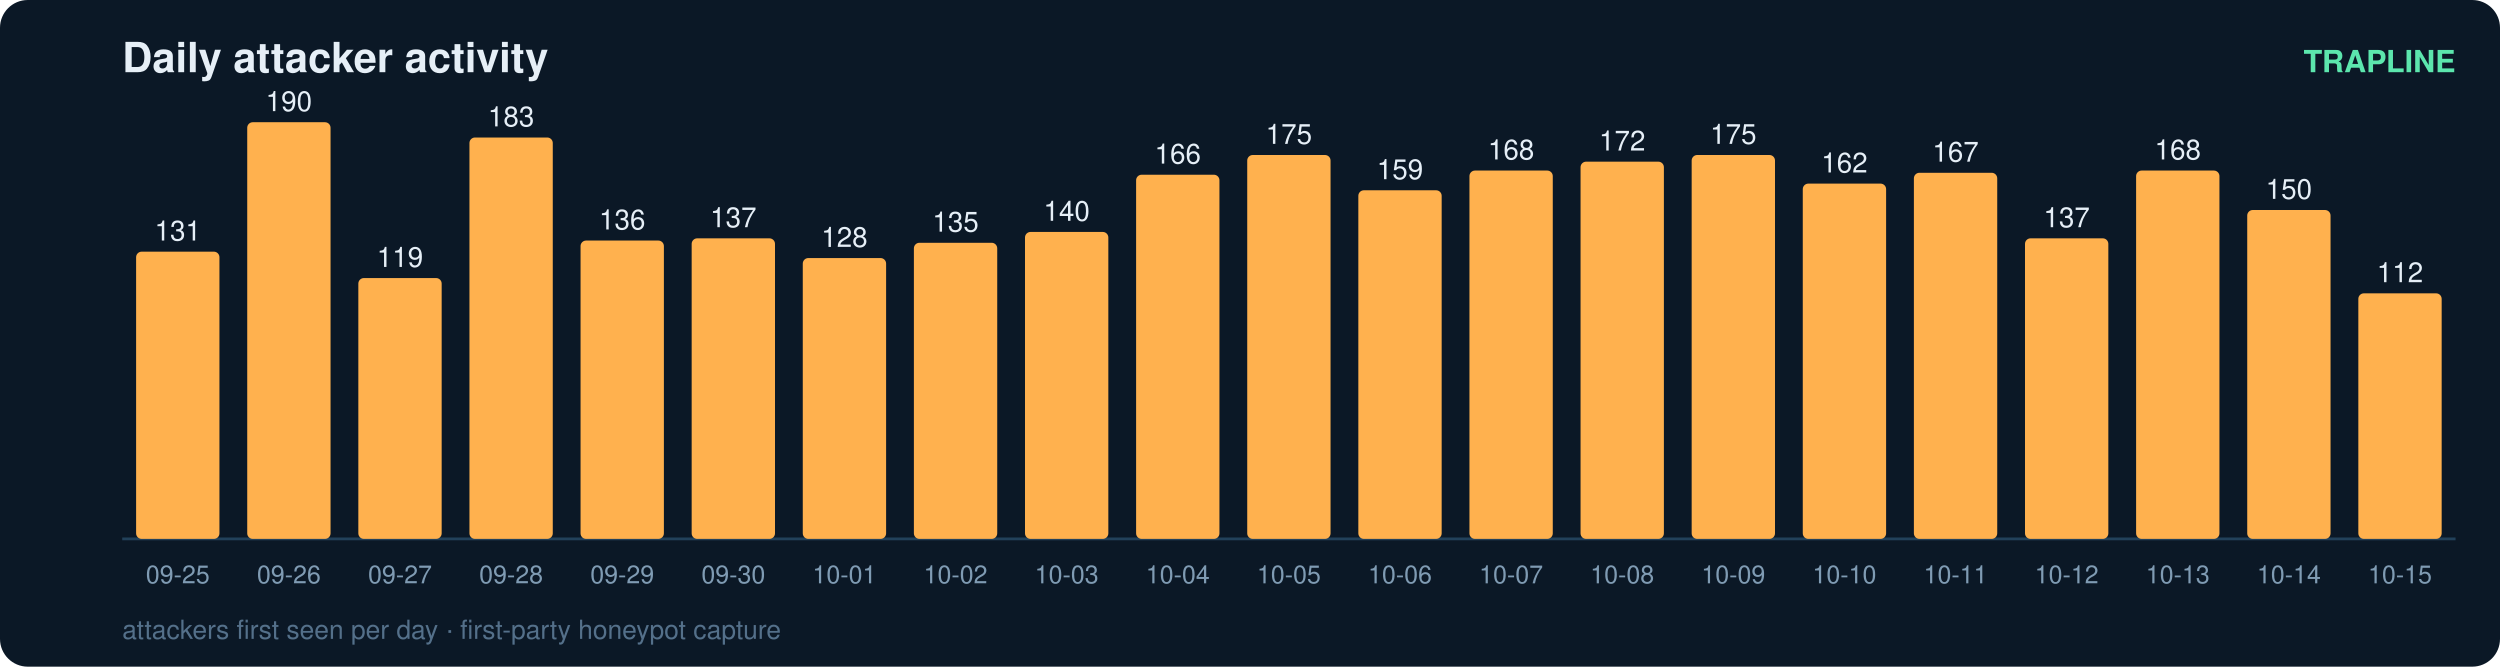
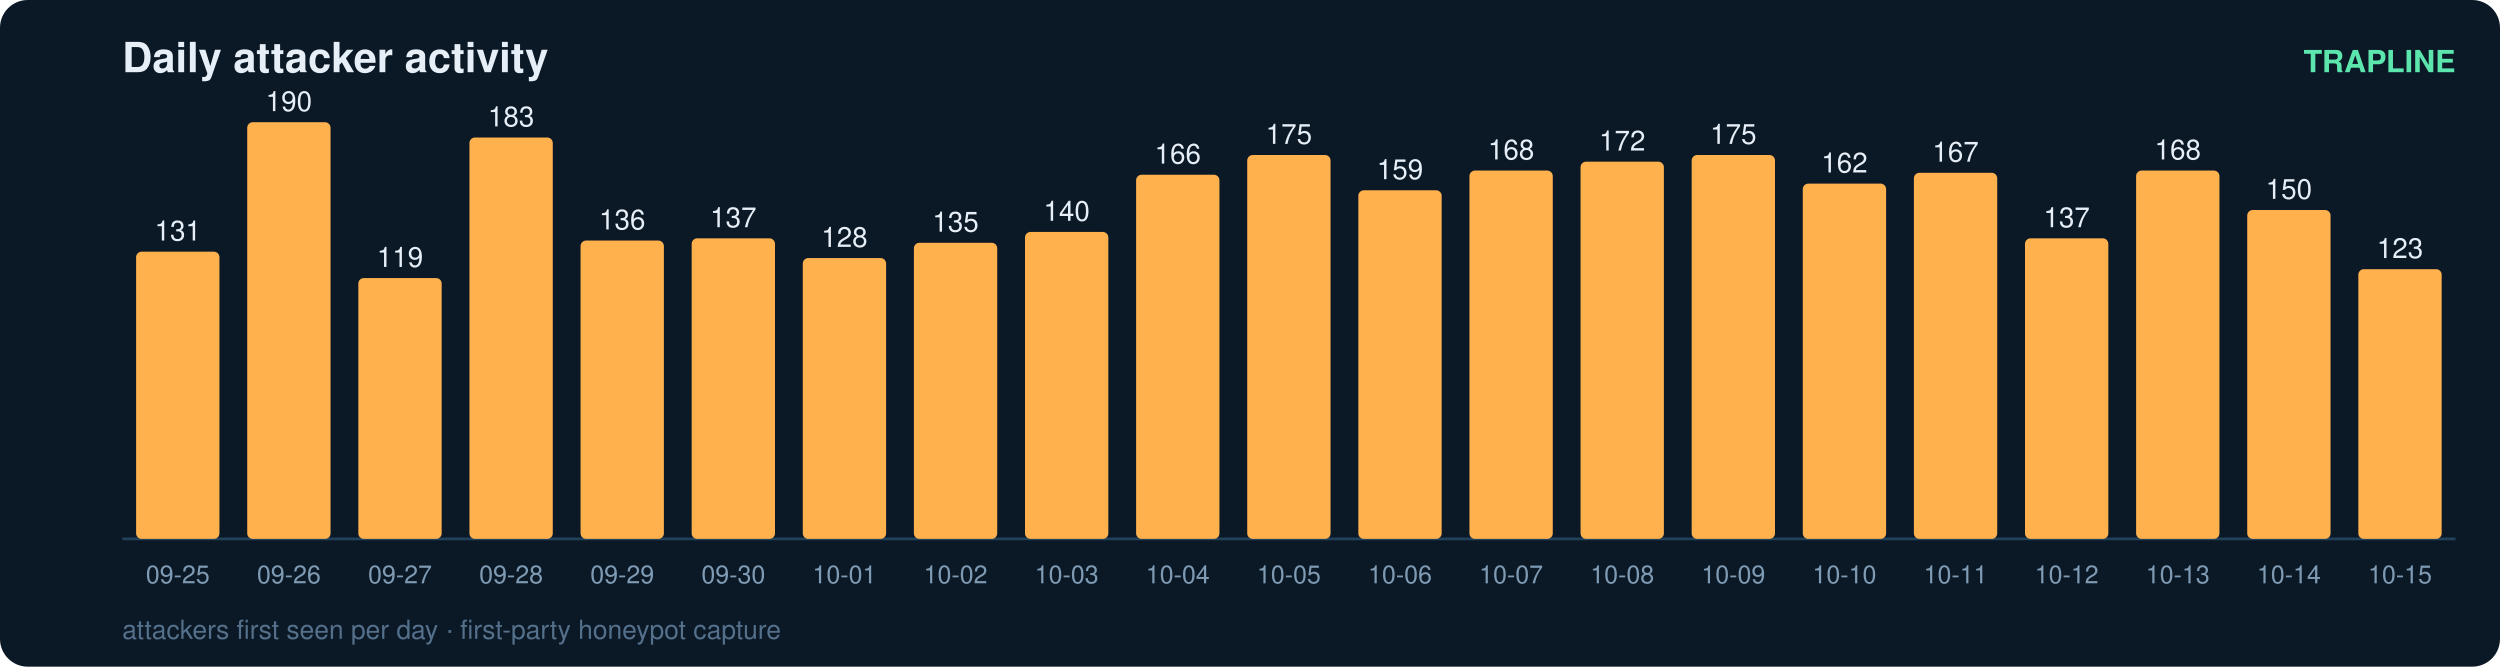
<svg xmlns="http://www.w3.org/2000/svg" width="900" height="240" viewBox="0 0 900 240" font-family="ui-sans-serif,Segoe UI,Helvetica,Arial">
  <rect width="900" height="240" rx="10" fill="#0b1826" />
  <text x="44" y="26" fill="#e6eff7" font-size="15" font-weight="700">Daily attacker activity</text>
  <text x="884" y="26" fill="#5ce6ad" font-size="11" text-anchor="end" font-weight="600">TRAPLINE</text>
  <line x1="44" y1="194" x2="884" y2="194" stroke="#22415a" stroke-width="1" />
  <rect x="49" y="90.6" width="30" height="103.4" rx="2" fill="#ffb14e" />
  <text x="64.0" y="86.6" fill="#e6eff7" font-size="10" text-anchor="middle" font-variant-numeric="tabular-nums">131</text>
  <text x="64.0" y="210.0" fill="#7f9bb3" font-size="9" text-anchor="middle">09-25</text>
  <rect x="89" y="44.0" width="30" height="150.0" rx="2" fill="#ffb14e" />
  <text x="104.0" y="40.0" fill="#e6eff7" font-size="10" text-anchor="middle" font-variant-numeric="tabular-nums">190</text>
  <text x="104.0" y="210.0" fill="#7f9bb3" font-size="9" text-anchor="middle">09-26</text>
  <rect x="129" y="100.1" width="30" height="93.9" rx="2" fill="#ffb14e" />
  <text x="144.0" y="96.1" fill="#e6eff7" font-size="10" text-anchor="middle" font-variant-numeric="tabular-nums">119</text>
  <text x="144.0" y="210.0" fill="#7f9bb3" font-size="9" text-anchor="middle">09-27</text>
  <rect x="169" y="49.5" width="30" height="144.5" rx="2" fill="#ffb14e" />
  <text x="184.0" y="45.5" fill="#e6eff7" font-size="10" text-anchor="middle" font-variant-numeric="tabular-nums">183</text>
  <text x="184.0" y="210.0" fill="#7f9bb3" font-size="9" text-anchor="middle">09-28</text>
  <rect x="209" y="86.6" width="30" height="107.4" rx="2" fill="#ffb14e" />
  <text x="224.0" y="82.6" fill="#e6eff7" font-size="10" text-anchor="middle" font-variant-numeric="tabular-nums">136</text>
  <text x="224.0" y="210.0" fill="#7f9bb3" font-size="9" text-anchor="middle">09-29</text>
  <rect x="249" y="85.8" width="30" height="108.2" rx="2" fill="#ffb14e" />
  <text x="264.0" y="81.8" fill="#e6eff7" font-size="10" text-anchor="middle" font-variant-numeric="tabular-nums">137</text>
  <text x="264.0" y="210.0" fill="#7f9bb3" font-size="9" text-anchor="middle">09-30</text>
  <rect x="289" y="92.9" width="30" height="101.1" rx="2" fill="#ffb14e" />
  <text x="304.0" y="88.9" fill="#e6eff7" font-size="10" text-anchor="middle" font-variant-numeric="tabular-nums">128</text>
  <text x="304.0" y="210.0" fill="#7f9bb3" font-size="9" text-anchor="middle">10-01</text>
  <rect x="329" y="87.4" width="30" height="106.6" rx="2" fill="#ffb14e" />
  <text x="344.0" y="83.4" fill="#e6eff7" font-size="10" text-anchor="middle" font-variant-numeric="tabular-nums">135</text>
  <text x="344.0" y="210.0" fill="#7f9bb3" font-size="9" text-anchor="middle">10-02</text>
  <rect x="369" y="83.5" width="30" height="110.5" rx="2" fill="#ffb14e" />
  <text x="384.0" y="79.5" fill="#e6eff7" font-size="10" text-anchor="middle" font-variant-numeric="tabular-nums">140</text>
  <text x="384.0" y="210.0" fill="#7f9bb3" font-size="9" text-anchor="middle">10-03</text>
  <rect x="409" y="62.9" width="30" height="131.1" rx="2" fill="#ffb14e" />
  <text x="424.0" y="58.9" fill="#e6eff7" font-size="10" text-anchor="middle" font-variant-numeric="tabular-nums">166</text>
  <text x="424.0" y="210.0" fill="#7f9bb3" font-size="9" text-anchor="middle">10-04</text>
  <rect x="449" y="55.8" width="30" height="138.2" rx="2" fill="#ffb14e" />
  <text x="464.0" y="51.8" fill="#e6eff7" font-size="10" text-anchor="middle" font-variant-numeric="tabular-nums">175</text>
  <text x="464.0" y="210.0" fill="#7f9bb3" font-size="9" text-anchor="middle">10-05</text>
  <rect x="489" y="68.5" width="30" height="125.5" rx="2" fill="#ffb14e" />
  <text x="504.0" y="64.5" fill="#e6eff7" font-size="10" text-anchor="middle" font-variant-numeric="tabular-nums">159</text>
  <text x="504.0" y="210.0" fill="#7f9bb3" font-size="9" text-anchor="middle">10-06</text>
  <rect x="529" y="61.4" width="30" height="132.6" rx="2" fill="#ffb14e" />
  <text x="544.0" y="57.4" fill="#e6eff7" font-size="10" text-anchor="middle" font-variant-numeric="tabular-nums">168</text>
  <text x="544.0" y="210.0" fill="#7f9bb3" font-size="9" text-anchor="middle">10-07</text>
  <rect x="569" y="58.2" width="30" height="135.8" rx="2" fill="#ffb14e" />
  <text x="584.0" y="54.2" fill="#e6eff7" font-size="10" text-anchor="middle" font-variant-numeric="tabular-nums">172</text>
  <text x="584.0" y="210.0" fill="#7f9bb3" font-size="9" text-anchor="middle">10-08</text>
  <rect x="609" y="55.8" width="30" height="138.2" rx="2" fill="#ffb14e" />
  <text x="624.0" y="51.8" fill="#e6eff7" font-size="10" text-anchor="middle" font-variant-numeric="tabular-nums">175</text>
  <text x="624.0" y="210.0" fill="#7f9bb3" font-size="9" text-anchor="middle">10-09</text>
  <rect x="649" y="66.1" width="30" height="127.9" rx="2" fill="#ffb14e" />
  <text x="664.0" y="62.1" fill="#e6eff7" font-size="10" text-anchor="middle" font-variant-numeric="tabular-nums">162</text>
  <text x="664.0" y="210.0" fill="#7f9bb3" font-size="9" text-anchor="middle">10-10</text>
  <rect x="689" y="62.2" width="30" height="131.8" rx="2" fill="#ffb14e" />
  <text x="704.0" y="58.2" fill="#e6eff7" font-size="10" text-anchor="middle" font-variant-numeric="tabular-nums">167</text>
  <text x="704.0" y="210.0" fill="#7f9bb3" font-size="9" text-anchor="middle">10-11</text>
  <rect x="729" y="85.8" width="30" height="108.2" rx="2" fill="#ffb14e" />
  <text x="744.0" y="81.8" fill="#e6eff7" font-size="10" text-anchor="middle" font-variant-numeric="tabular-nums">137</text>
  <text x="744.0" y="210.0" fill="#7f9bb3" font-size="9" text-anchor="middle">10-12</text>
  <rect x="769" y="61.4" width="30" height="132.6" rx="2" fill="#ffb14e" />
  <text x="784.0" y="57.4" fill="#e6eff7" font-size="10" text-anchor="middle" font-variant-numeric="tabular-nums">168</text>
  <text x="784.0" y="210.0" fill="#7f9bb3" font-size="9" text-anchor="middle">10-13</text>
  <rect x="809" y="75.6" width="30" height="118.4" rx="2" fill="#ffb14e" />
  <text x="824.0" y="71.6" fill="#e6eff7" font-size="10" text-anchor="middle" font-variant-numeric="tabular-nums">150</text>
  <text x="824.0" y="210.0" fill="#7f9bb3" font-size="9" text-anchor="middle">10-14</text>
-   <rect x="849" y="105.6" width="30" height="88.4" rx="2" fill="#ffb14e" />
-   <text x="864.0" y="101.6" fill="#e6eff7" font-size="10" text-anchor="middle" font-variant-numeric="tabular-nums">112</text>
+   <rect x="849" y="96.9" width="30" height="97.1" rx="2" fill="#ffb14e" />
+   <text x="864.0" y="92.9" fill="#e6eff7" font-size="10" text-anchor="middle" font-variant-numeric="tabular-nums">123</text>
  <text x="864.0" y="210.0" fill="#7f9bb3" font-size="9" text-anchor="middle">10-15</text>
  <text x="44" y="230" fill="#54708a" font-size="9.5">attackers first seen per day · first-party honeypot capture</text>
</svg>
